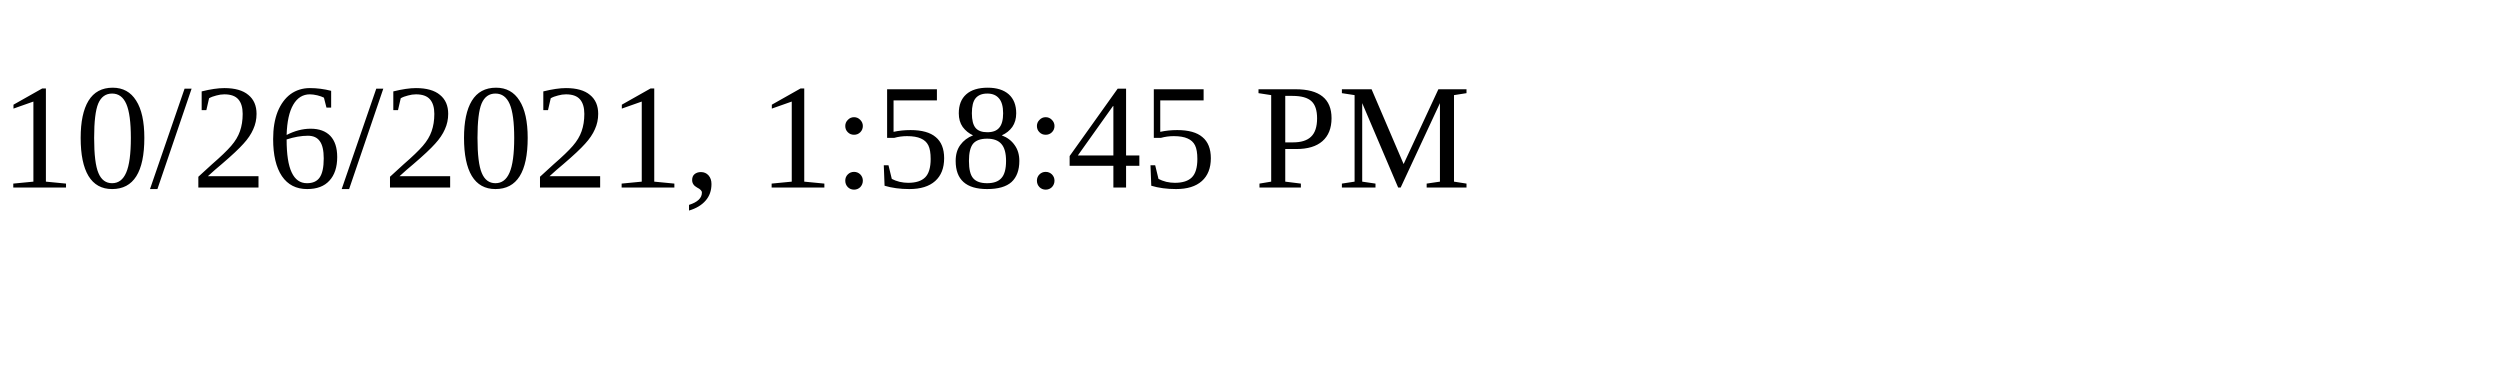
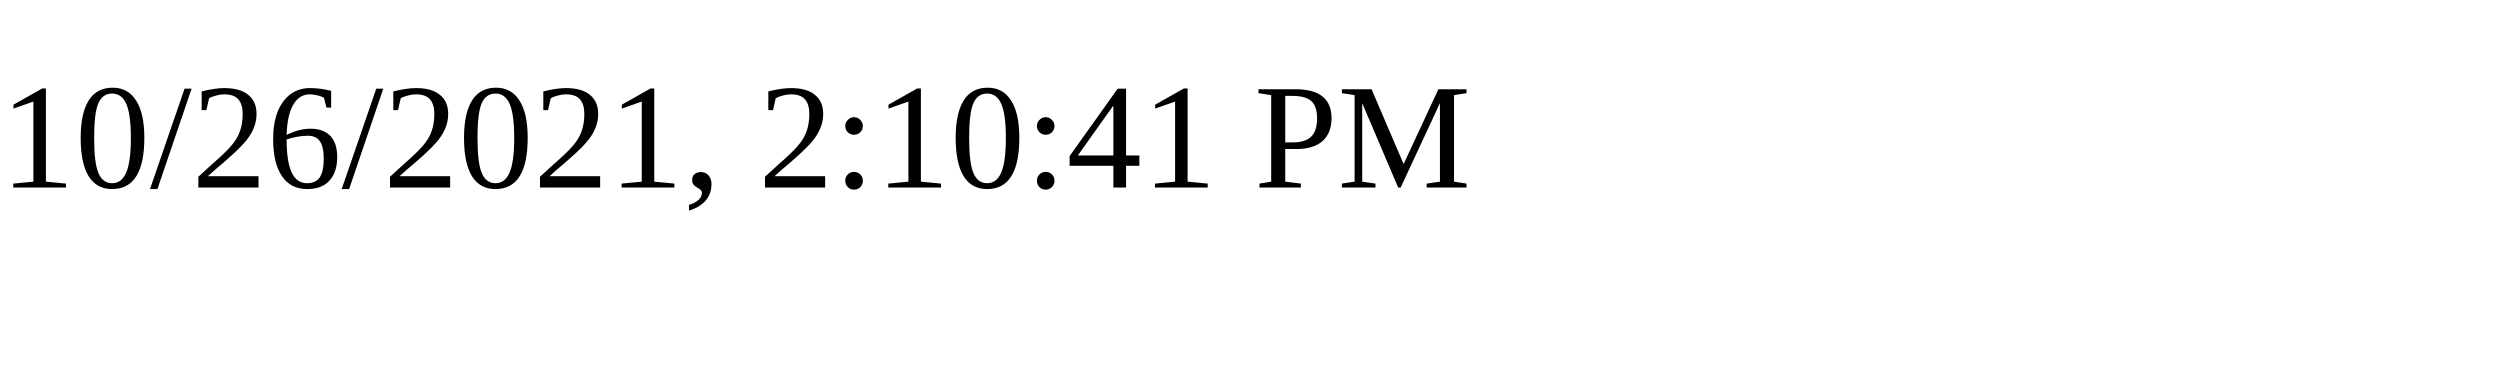
<svg xmlns="http://www.w3.org/2000/svg" height="30" width="200">
-   <text x="0" y="15">10/26/2021, 1:58:45 PM</text>
+   <text x="0" y="15">10/26/2021, 2:10:41 PM</text>
</svg>
